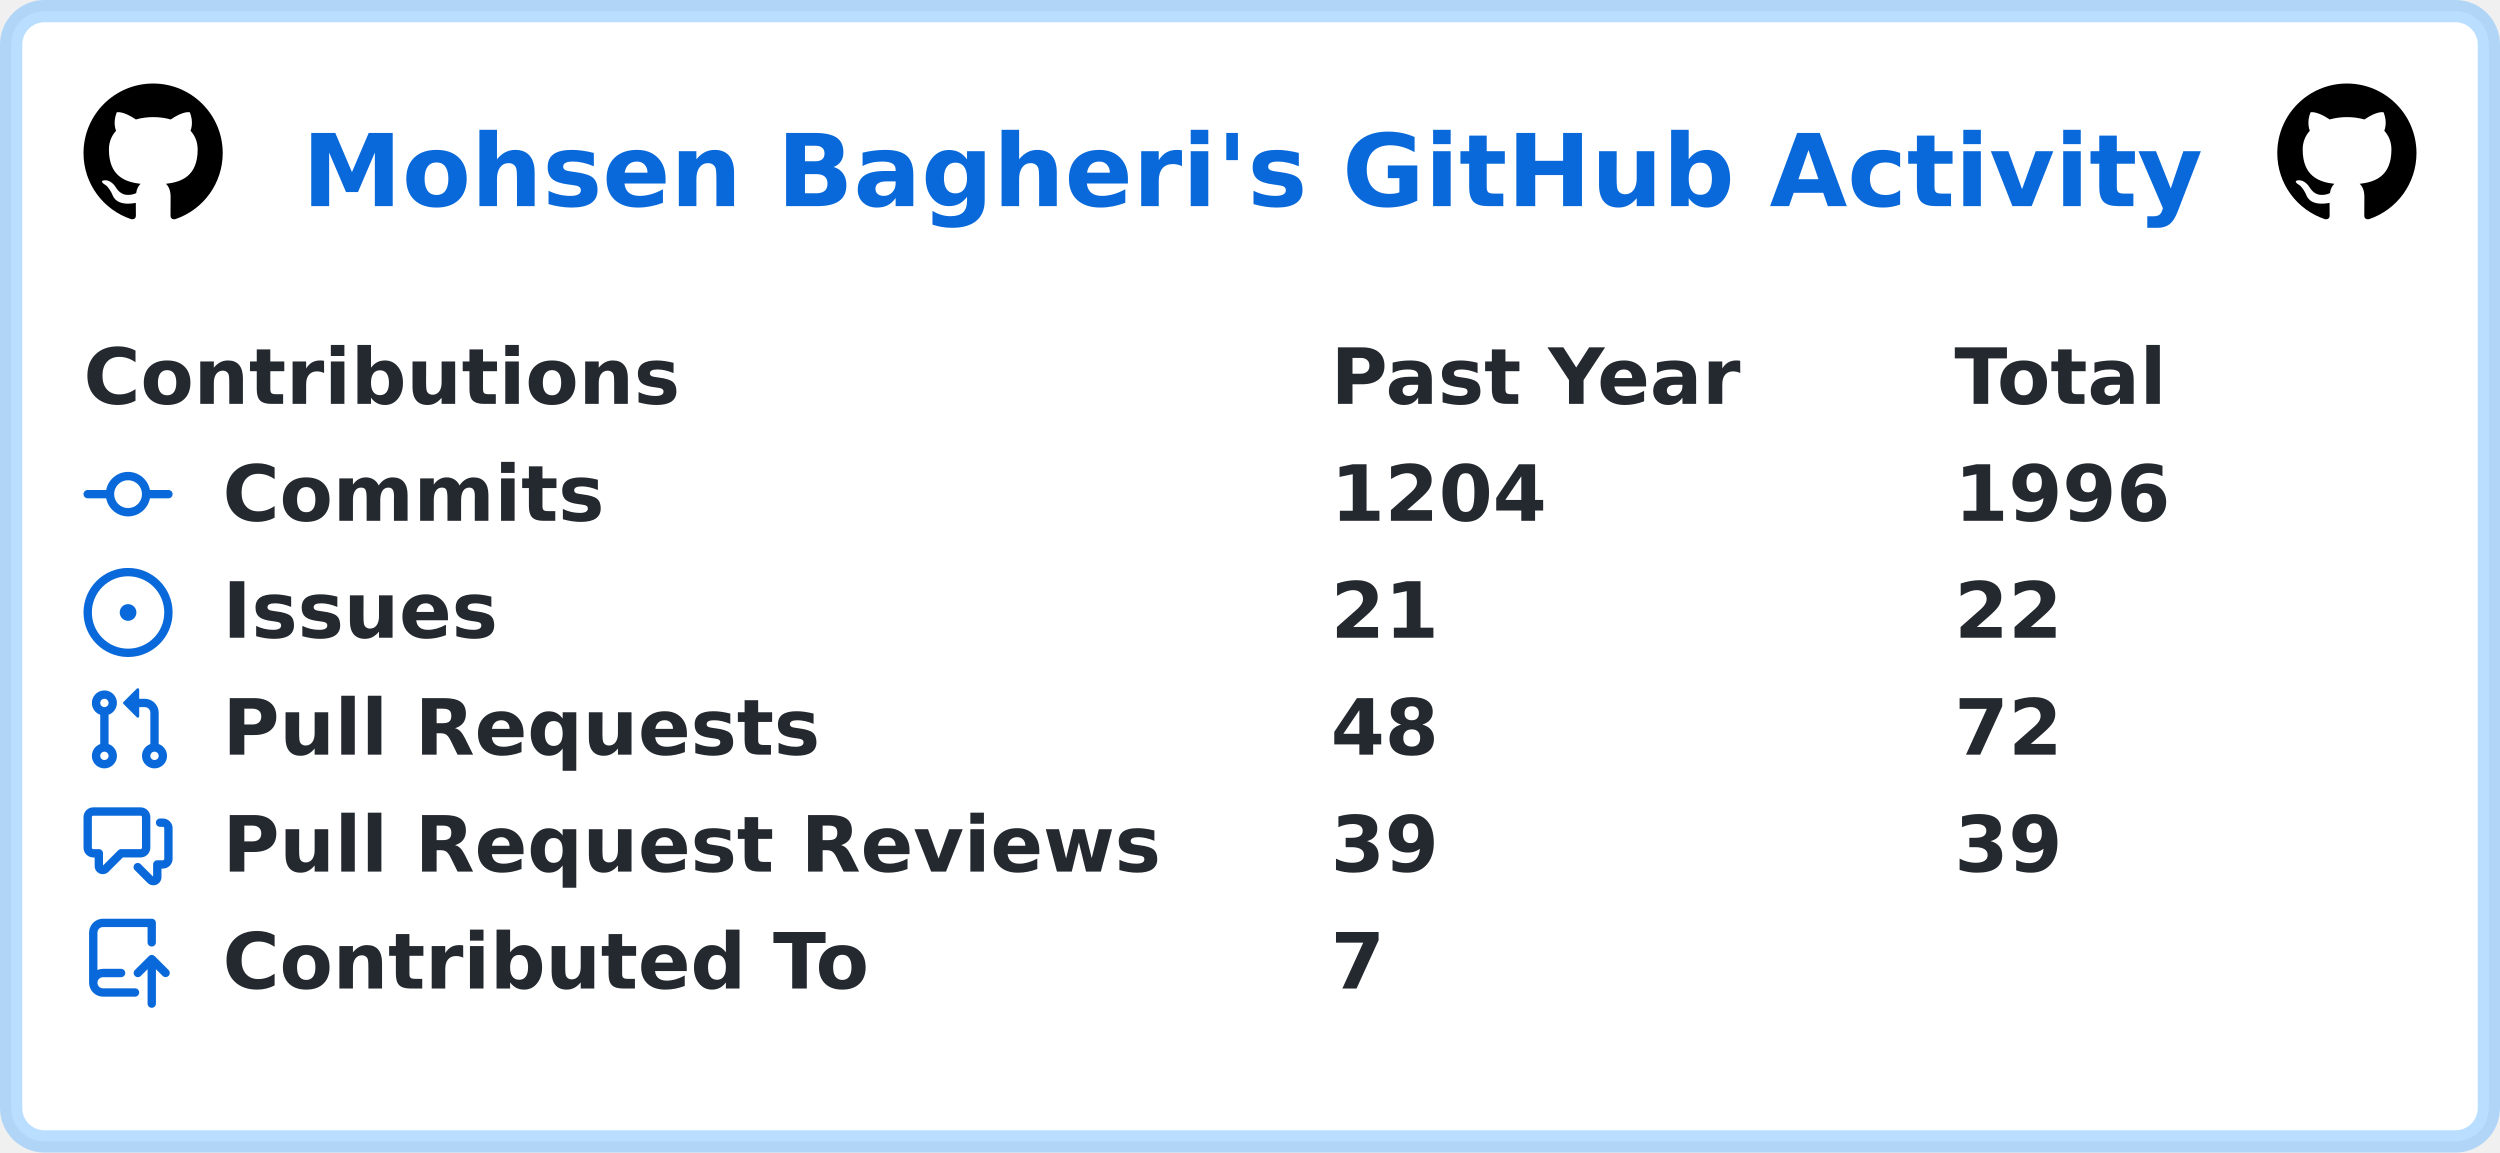
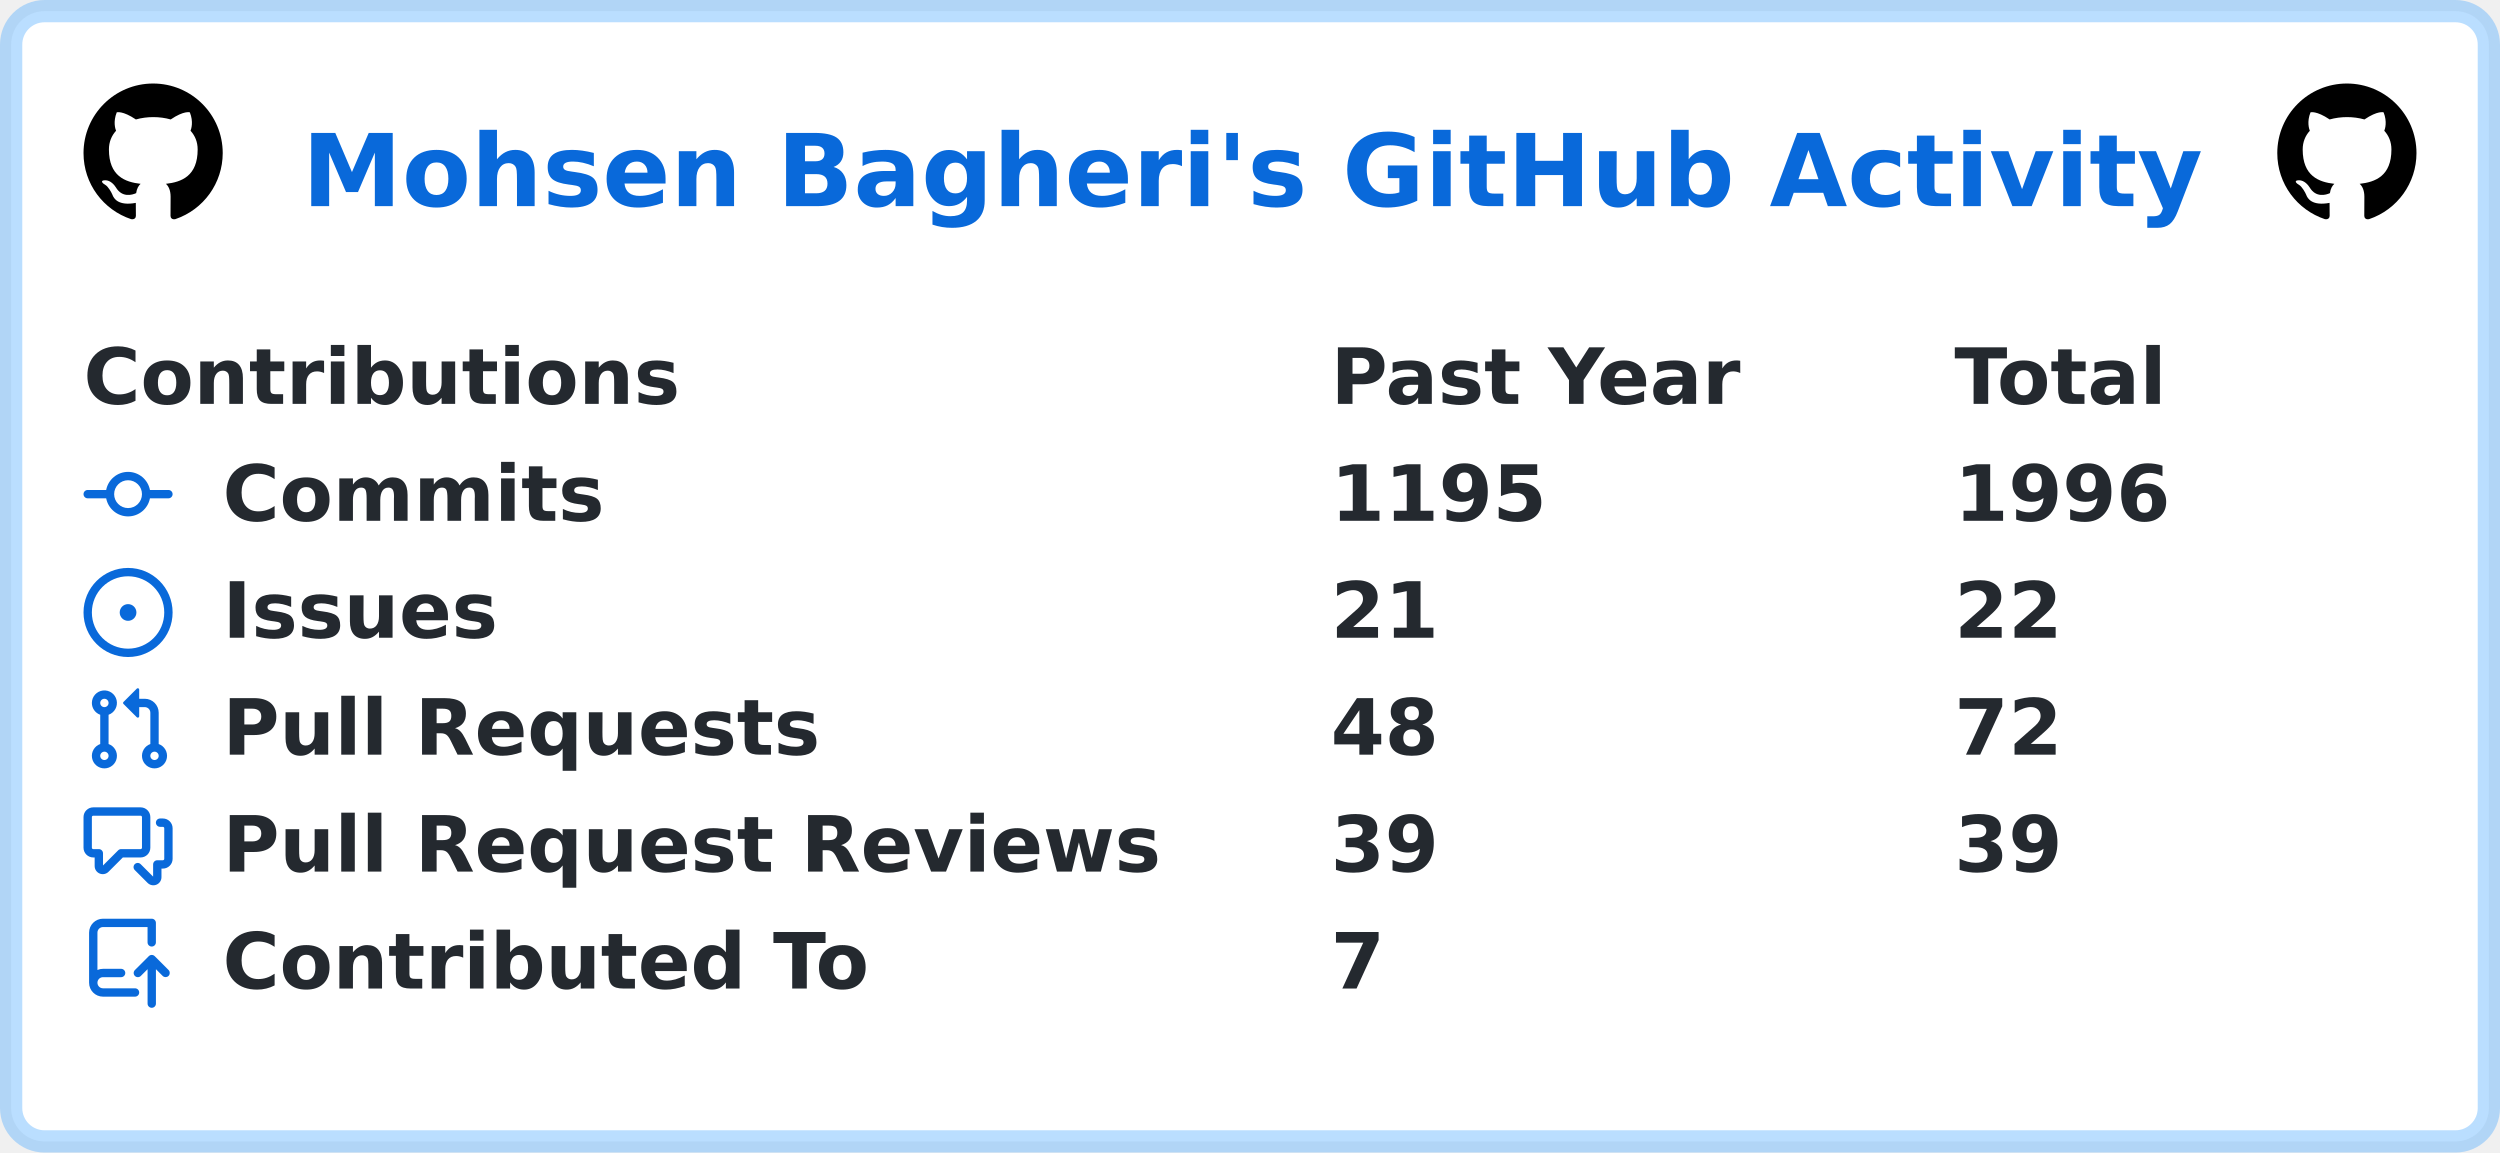
<svg xmlns="http://www.w3.org/2000/svg" width="449" height="207" viewBox="0 0 449 207" lang="en" xml:lang="en">
  <rect x="2" y="2" stroke-width="4" rx="6" width="445" height="203" stroke="rgba(84,174,255,0.4)" fill="#ffffff" />
  <g font-weight="600" font-size="110pt" font-family="Verdana,Geneva,DejaVu Sans,sans-serif" text-rendering="geometricPrecision">
    <text x="441" y="301" lengthAdjust="spacingAndGlyphs" textLength="2760" transform="scale(0.123)" fill="#0969da">Mohsen Bagheri's GitHub Activity</text>
    <svg x="15" y="15" width="25" height="25" viewBox="0 0 16 16">
      <path fill="#000000" fill-rule="evenodd" d="M8 0C3.58 0 0 3.58 0 8c0 3.54 2.29 6.53 5.47 7.59.4.07.55-.17.55-.38 0-.19-.01-.82-.01-1.49-2.01.37-2.53-.49-2.69-.94-.09-.23-.48-.94-.82-1.13-.28-.15-.68-.52-.01-.53.63-.01 1.08.58 1.23.82.72 1.21 1.87.87 2.33.66.07-.52.28-.87.51-1.07-1.78-.2-3.64-.89-3.64-3.95 0-.87.31-1.59.82-2.15-.08-.2-.36-1.02.08-2.12 0 0 .67-.21 2.2.82.64-.18 1.32-.27 2-.27.68 0 1.36.09 2 .27 1.53-1.04 2.2-.82 2.2-.82.44 1.1.16 1.92.08 2.12.51.56.82 1.27.82 2.15 0 3.07-1.87 3.75-3.65 3.95.29.25.54.73.54 1.48 0 1.07-.01 1.93-.01 2.2 0 .21.15.46.55.38A8.013 8.013 0 0016 8c0-4.42-3.58-8-8-8z" />
    </svg>
    <svg x="409" y="15" width="25" height="25" viewBox="0 0 16 16">
      <path fill="#000000" fill-rule="evenodd" d="M8 0C3.58 0 0 3.58 0 8c0 3.54 2.29 6.53 5.47 7.59.4.07.55-.17.55-.38 0-.19-.01-.82-.01-1.49-2.01.37-2.53-.49-2.69-.94-.09-.23-.48-.94-.82-1.13-.28-.15-.68-.52-.01-.53.63-.01 1.08.58 1.23.82.72 1.21 1.87.87 2.33.66.07-.52.28-.87.51-1.07-1.78-.2-3.64-.89-3.64-3.95 0-.87.31-1.59.82-2.15-.08-.2-.36-1.02.08-2.12 0 0 .67-.21 2.2.82.64-.18 1.32-.27 2-.27.68 0 1.36.09 2 .27 1.53-1.04 2.2-.82 2.2-.82.44 1.1.16 1.92.08 2.12.51.56.82 1.27.82 2.15 0 3.07-1.87 3.75-3.65 3.95.29.25.54.73.54 1.48 0 1.07-.01 1.93-.01 2.2 0 .21.15.46.55.38A8.013 8.013 0 0016 8c0-4.42-3.58-8-8-8z" />
    </svg>
    <g transform="translate(0, 60)" fill="#24292f">
      <g transform="translate(15, 0)">
        <g transform="scale(0.095)">
          <text x="0" y="132" textLength="1112" lengthAdjust="spacingAndGlyphs">Contributions</text>
          <text x="2358" y="132" textLength="774" lengthAdjust="spacingAndGlyphs">Past Year</text>
          <text x="3537" y="132" textLength="414" lengthAdjust="spacingAndGlyphs">Total</text>
        </g>
      </g>
      <g transform="translate(15, 21)">
        <path fill="#0969da" fill-rule="evenodd" d="M10.5 7.75a2.5 2.5 0 11-5 0 2.5 2.5 0 015 0zm1.43.75a4.002 4.002 0 01-7.86 0H.75a.75.75 0 110-1.5h3.32a4.001 4.001 0 017.86 0h3.32a.75.75 0 110 1.5h-3.32z" />
        <g transform="scale(0.095)">
          <text lengthAdjust="spacingAndGlyphs" textLength="734" x="263" y="132">Commits</text>
-           <text lengthAdjust="spacingAndGlyphs" textLength="420" x="2358" y="132">1204</text>
+           <text lengthAdjust="spacingAndGlyphs" textLength="420" x="2358" y="132">1195</text>
          <text lengthAdjust="spacingAndGlyphs" textLength="420" x="3537" y="132">1996</text>
        </g>
      </g>
      <g transform="translate(15, 42)">
        <path fill="#0969da" d="M8 9.5a1.5 1.5 0 100-3 1.5 1.5 0 000 3z" />
        <path fill="#0969da" fill-rule="evenodd" d="M8 0a8 8 0 100 16A8 8 0 008 0zM1.5 8a6.5 6.5 0 1113 0 6.5 6.5 0 01-13 0z" />
        <g transform="scale(0.095)">
          <text lengthAdjust="spacingAndGlyphs" textLength="512" x="263" y="132">Issues</text>
          <text lengthAdjust="spacingAndGlyphs" textLength="210" x="2358" y="132">21</text>
          <text lengthAdjust="spacingAndGlyphs" textLength="210" x="3537" y="132">22</text>
        </g>
      </g>
      <g transform="translate(15, 63)">
        <path fill="#0969da" fill-rule="evenodd" d="M7.177 3.073L9.573.677A.25.25 0 0110 .854v4.792a.25.25 0 01-.427.177L7.177 3.427a.25.25 0 010-.354zM3.75 2.5a.75.75 0 100 1.5.75.75 0 000-1.5zm-2.25.75a2.25 2.25 0 113 2.122v5.256a2.251 2.251 0 11-1.5 0V5.372A2.25 2.25 0 011.5 3.25zM11 2.5h-1V4h1a1 1 0 011 1v5.628a2.251 2.251 0 101.5 0V5A2.5 2.5 0 0011 2.5zm1 10.25a.75.75 0 111.5 0 .75.75 0 01-1.5 0zM3.75 12a.75.75 0 100 1.5.75.75 0 000-1.5z" />
        <g transform="scale(0.095)">
          <text lengthAdjust="spacingAndGlyphs" textLength="1113" x="263" y="132">Pull Requests</text>
          <text lengthAdjust="spacingAndGlyphs" textLength="210" x="2358" y="132">48</text>
          <text lengthAdjust="spacingAndGlyphs" textLength="210" x="3537" y="132">72</text>
        </g>
      </g>
      <g transform="translate(15, 84)">
        <path fill="#0969da" fill-rule="evenodd" d="M1.5 2.75a.25.25 0 01.25-.25h8.5a.25.25 0 01.25.25v5.5a.25.25 0 01-.25.25h-3.5a.75.75 0 00-.53.22L3.5 11.44V9.25a.75.75 0 00-.75-.75h-1a.25.25 0 01-.25-.25v-5.5zM1.75 1A1.75 1.75 0 000 2.75v5.5C0 9.216.784 10 1.75 10H2v1.543a1.457 1.457 0 002.487 1.03L7.061 10h3.189A1.75 1.75 0 0012 8.25v-5.5A1.75 1.75 0 0010.25 1h-8.5zM14.5 4.75a.25.25 0 00-.25-.25h-.5a.75.75 0 110-1.5h.5c.966 0 1.75.784 1.75 1.75v5.5A1.75 1.75 0 0114.25 12H14v1.543a1.457 1.457 0 01-2.487 1.03L9.22 12.28a.75.75 0 111.06-1.06l2.22 2.22v-2.19a.75.75 0 01.75-.75h1a.25.25 0 00.25-.25v-5.5z" />
        <g transform="scale(0.095)">
          <text lengthAdjust="spacingAndGlyphs" textLength="1762" x="263" y="132">Pull Request Reviews</text>
          <text lengthAdjust="spacingAndGlyphs" textLength="210" x="2358" y="132">39</text>
          <text lengthAdjust="spacingAndGlyphs" textLength="210" x="3537" y="132">39</text>
        </g>
      </g>
      <g transform="translate(15, 105)">
        <path fill="#0969da" fill-rule="evenodd" d="M1 2.5A2.5 2.5 0 013.5 0h8.75a.75.75 0 01.75.75v3.5a.75.75 0 01-1.5 0V1.5h-8a1 1 0 00-1 1v6.708A2.492 2.492 0 013.5 9h3.25a.75.75 0 010 1.5H3.5a1 1 0 100 2h5.75a.75.75 0 010 1.5H3.5A2.5 2.5 0 011 11.5v-9zm13.23 7.79a.75.75 0 001.06-1.06l-2.505-2.505a.75.75 0 00-1.06 0L9.22 9.229a.75.75 0 001.06 1.061l1.225-1.224v6.184a.75.75 0 001.5 0V9.066l1.224 1.224z" />
        <g transform="scale(0.095)">
          <text lengthAdjust="spacingAndGlyphs" textLength="1234" x="263" y="132">Contributed To</text>
          <text lengthAdjust="spacingAndGlyphs" textLength="105" x="2358" y="132">7</text>
        </g>
      </g>
    </g>
  </g>
</svg>
